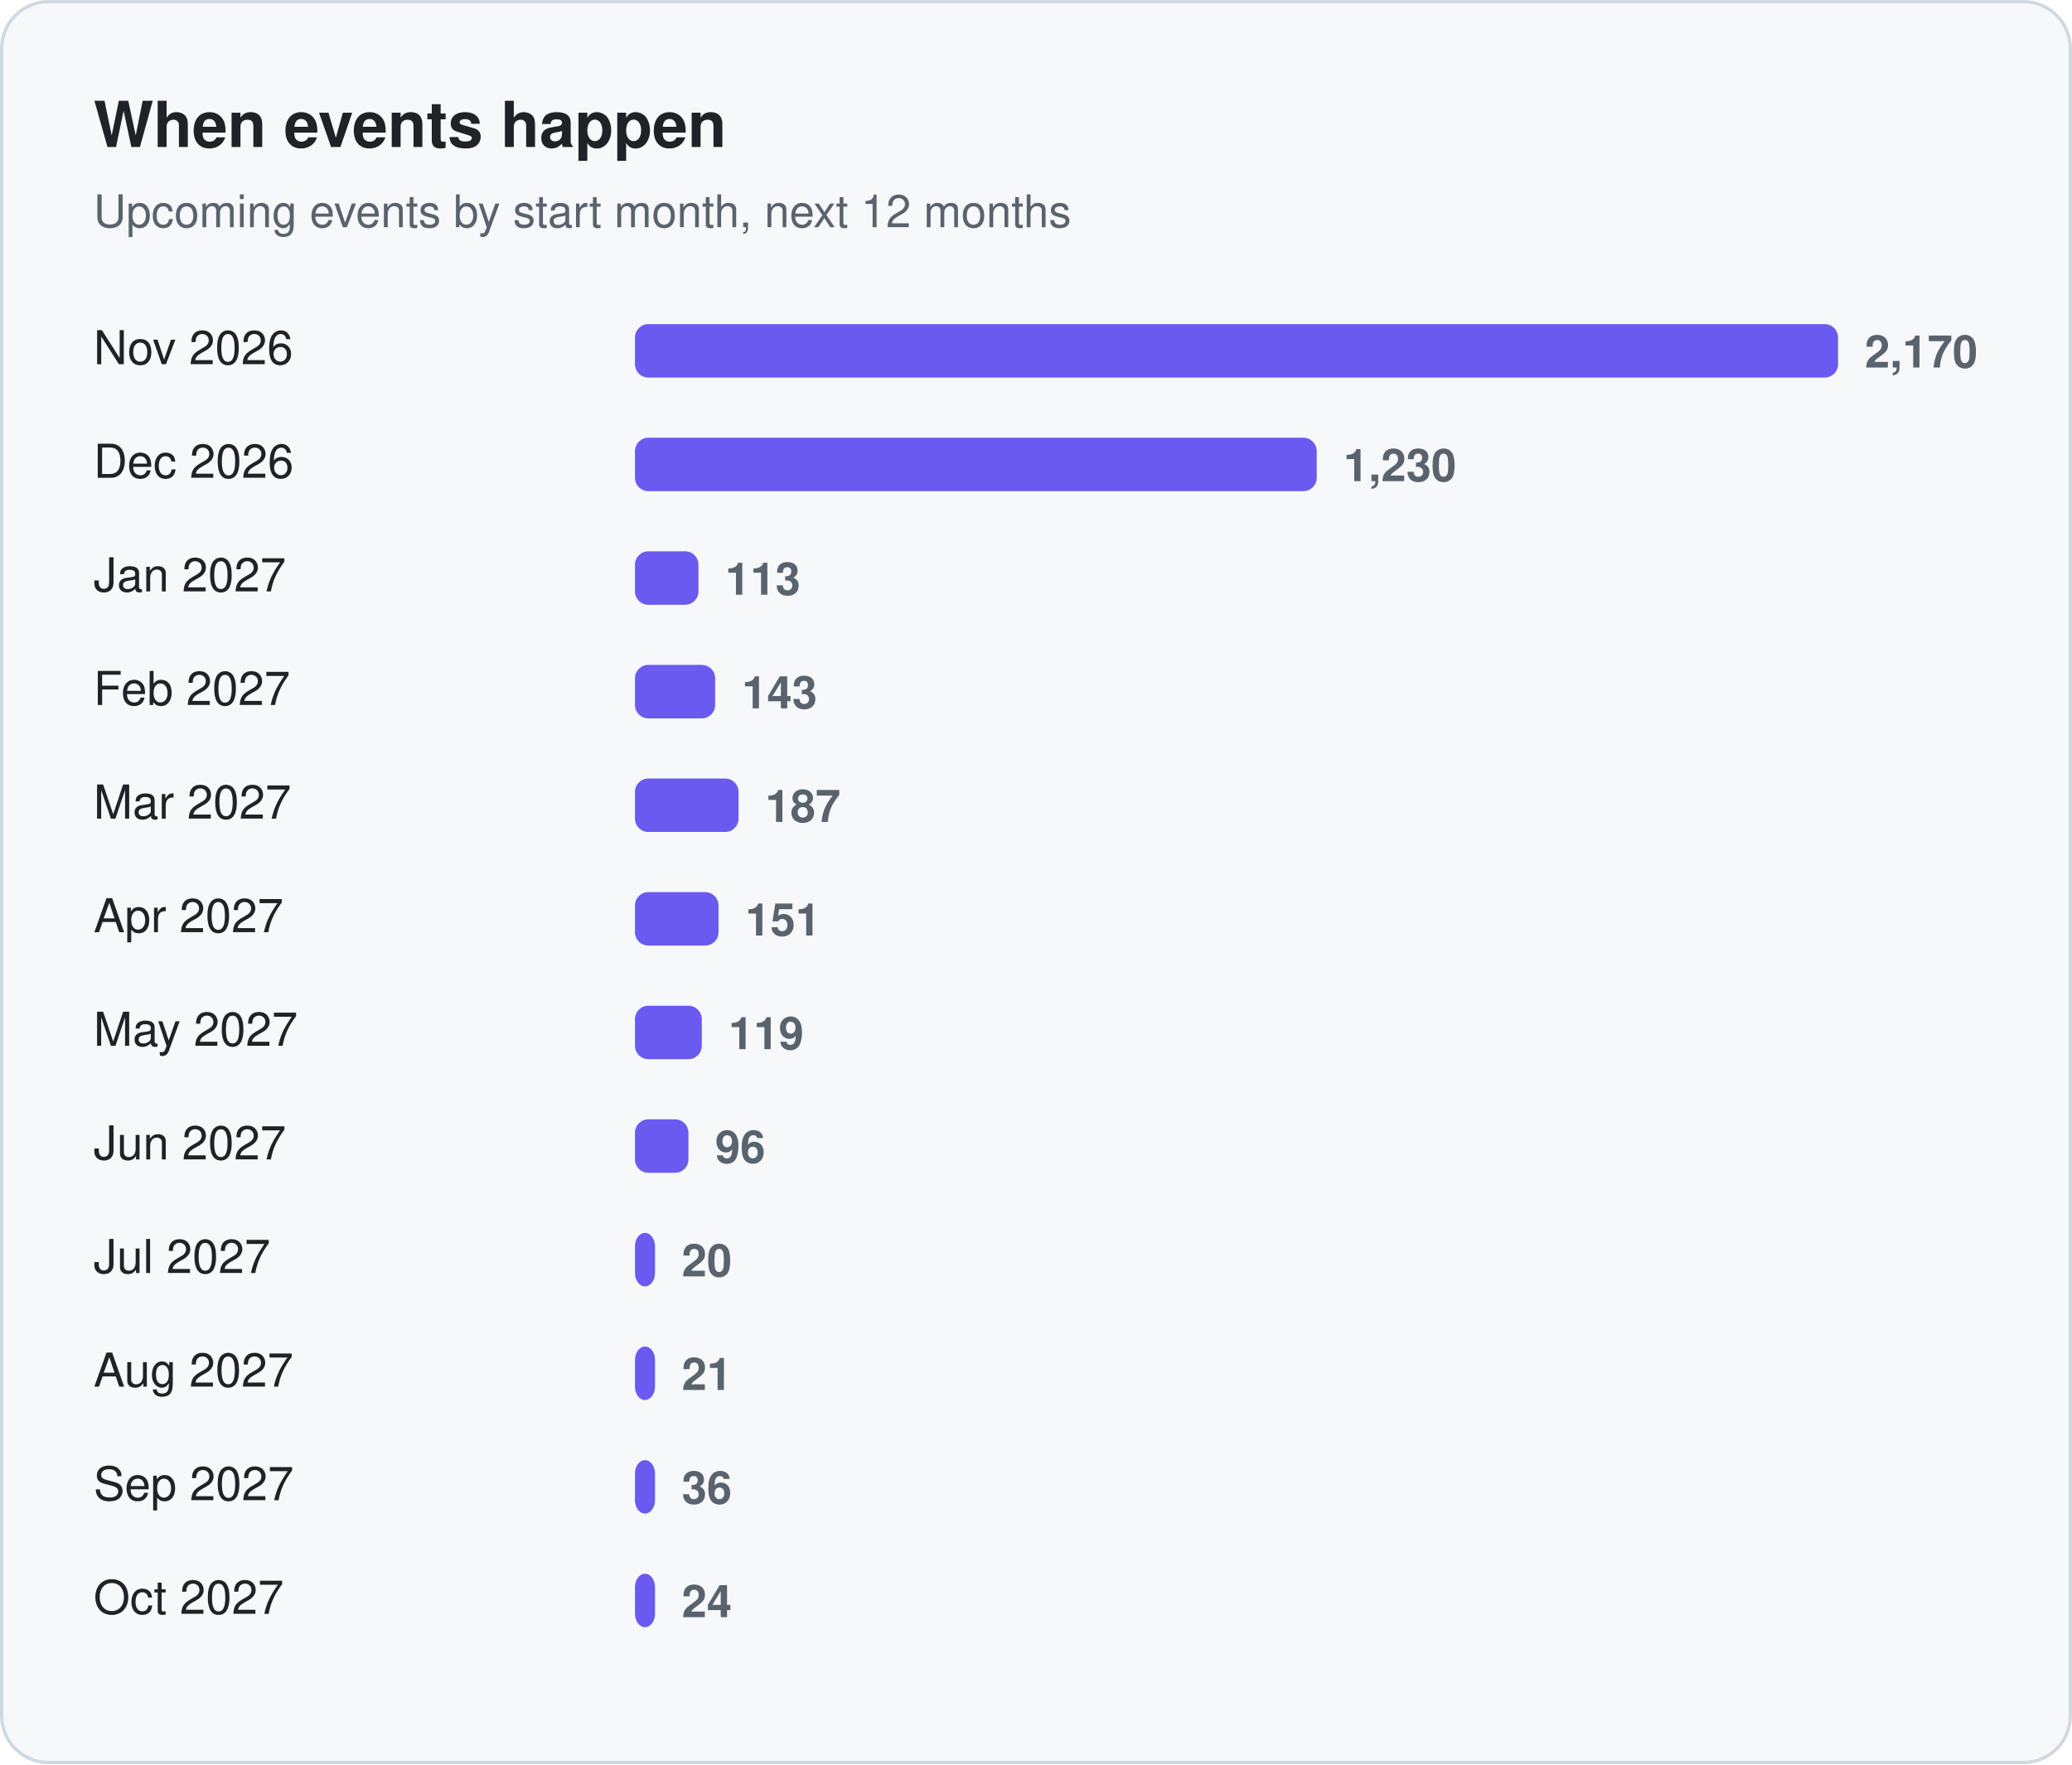
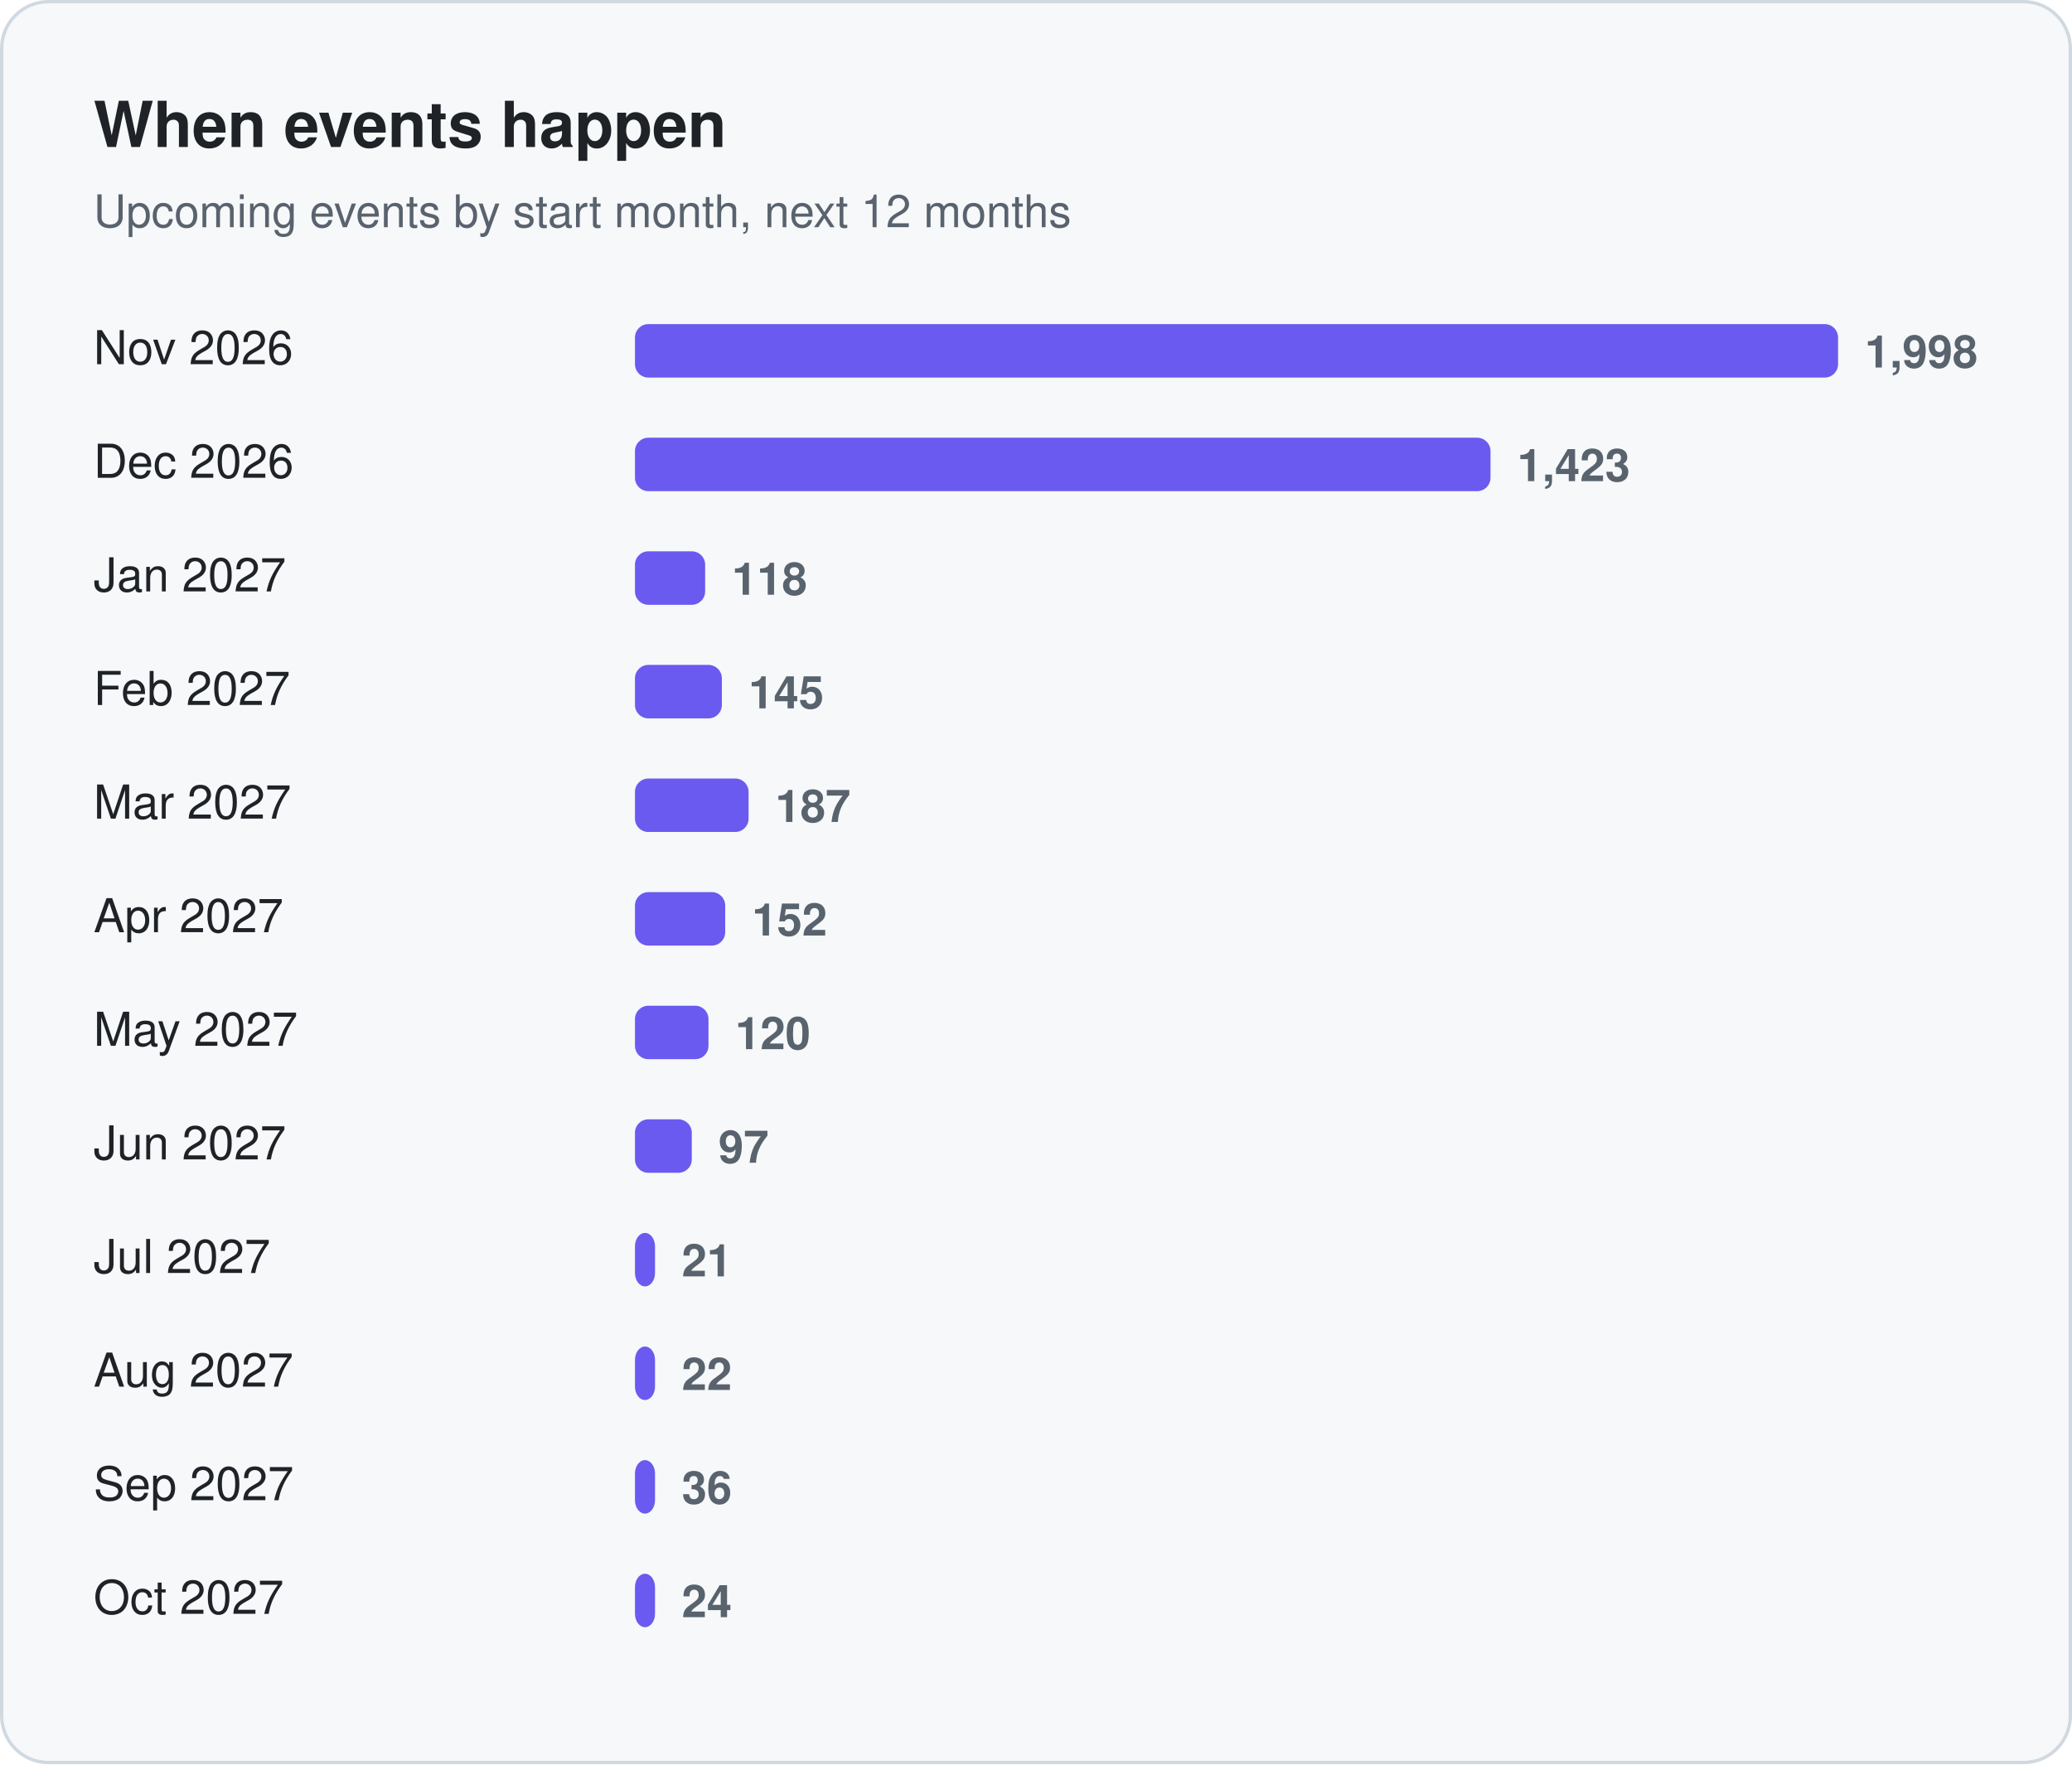
<svg xmlns="http://www.w3.org/2000/svg" width="620" height="528" viewBox="0 0 620 528" role="img" aria-label="When events happen">
  <rect x="0.5" y="0.5" width="619" height="527" rx="14" fill="#f6f8fa" stroke="#d1d9e0" />
  <text x="28" y="44" font-family="-apple-system, BlinkMacSystemFont, 'Segoe UI', Helvetica, Arial, sans-serif" font-size="19" fill="#1f2328" font-weight="650">When events happen</text>
  <text x="28" y="68" font-family="-apple-system, BlinkMacSystemFont, 'Segoe UI', Helvetica, Arial, sans-serif" font-size="13.5" fill="#59636e">Upcoming events by start month, next 12 months</text>
  <text x="28" y="109" font-family="-apple-system, BlinkMacSystemFont, 'Segoe UI', Helvetica, Arial, sans-serif" font-size="14" fill="#1f2328">Nov 2026</text>
  <rect x="190" y="97" width="360" height="16" rx="4" fill="#6a5af0" />
-   <text x="558" y="110" font-family="-apple-system, BlinkMacSystemFont, 'Segoe UI', Helvetica, Arial, sans-serif" font-size="13.5" fill="#59636e" font-weight="600" style="font-variant-numeric:tabular-nums">2,170</text>
+   <text x="558" y="110" font-family="-apple-system, BlinkMacSystemFont, 'Segoe UI', Helvetica, Arial, sans-serif" font-size="13.5" fill="#59636e" font-weight="600" style="font-variant-numeric:tabular-nums">1,998</text>
  <text x="28" y="143" font-family="-apple-system, BlinkMacSystemFont, 'Segoe UI', Helvetica, Arial, sans-serif" font-size="14" fill="#1f2328">Dec 2026</text>
-   <rect x="190" y="131" width="204" height="16" rx="4" fill="#6a5af0" />
-   <text x="402" y="144" font-family="-apple-system, BlinkMacSystemFont, 'Segoe UI', Helvetica, Arial, sans-serif" font-size="13.5" fill="#59636e" font-weight="600" style="font-variant-numeric:tabular-nums">1,230</text>
+   <rect x="190" y="131" width="256" height="16" rx="4" fill="#6a5af0" />
+   <text x="454" y="144" font-family="-apple-system, BlinkMacSystemFont, 'Segoe UI', Helvetica, Arial, sans-serif" font-size="13.5" fill="#59636e" font-weight="600" style="font-variant-numeric:tabular-nums">1,423</text>
  <text x="28" y="177" font-family="-apple-system, BlinkMacSystemFont, 'Segoe UI', Helvetica, Arial, sans-serif" font-size="14" fill="#1f2328">Jan 2027</text>
-   <rect x="190" y="165" width="19" height="16" rx="4" fill="#6a5af0" />
-   <text x="217" y="178" font-family="-apple-system, BlinkMacSystemFont, 'Segoe UI', Helvetica, Arial, sans-serif" font-size="13.5" fill="#59636e" font-weight="600" style="font-variant-numeric:tabular-nums">113</text>
+   <rect x="190" y="165" width="21" height="16" rx="4" fill="#6a5af0" />
+   <text x="219" y="178" font-family="-apple-system, BlinkMacSystemFont, 'Segoe UI', Helvetica, Arial, sans-serif" font-size="13.5" fill="#59636e" font-weight="600" style="font-variant-numeric:tabular-nums">118</text>
  <text x="28" y="211" font-family="-apple-system, BlinkMacSystemFont, 'Segoe UI', Helvetica, Arial, sans-serif" font-size="14" fill="#1f2328">Feb 2027</text>
-   <rect x="190" y="199" width="24" height="16" rx="4" fill="#6a5af0" />
-   <text x="222" y="212" font-family="-apple-system, BlinkMacSystemFont, 'Segoe UI', Helvetica, Arial, sans-serif" font-size="13.5" fill="#59636e" font-weight="600" style="font-variant-numeric:tabular-nums">143</text>
+   <rect x="190" y="199" width="26" height="16" rx="4" fill="#6a5af0" />
+   <text x="224" y="212" font-family="-apple-system, BlinkMacSystemFont, 'Segoe UI', Helvetica, Arial, sans-serif" font-size="13.5" fill="#59636e" font-weight="600" style="font-variant-numeric:tabular-nums">145</text>
  <text x="28" y="245" font-family="-apple-system, BlinkMacSystemFont, 'Segoe UI', Helvetica, Arial, sans-serif" font-size="14" fill="#1f2328">Mar 2027</text>
-   <rect x="190" y="233" width="31" height="16" rx="4" fill="#6a5af0" />
-   <text x="229" y="246" font-family="-apple-system, BlinkMacSystemFont, 'Segoe UI', Helvetica, Arial, sans-serif" font-size="13.5" fill="#59636e" font-weight="600" style="font-variant-numeric:tabular-nums">187</text>
+   <rect x="190" y="233" width="34" height="16" rx="4" fill="#6a5af0" />
+   <text x="232" y="246" font-family="-apple-system, BlinkMacSystemFont, 'Segoe UI', Helvetica, Arial, sans-serif" font-size="13.5" fill="#59636e" font-weight="600" style="font-variant-numeric:tabular-nums">187</text>
  <text x="28" y="279" font-family="-apple-system, BlinkMacSystemFont, 'Segoe UI', Helvetica, Arial, sans-serif" font-size="14" fill="#1f2328">Apr 2027</text>
-   <rect x="190" y="267" width="25" height="16" rx="4" fill="#6a5af0" />
-   <text x="223" y="280" font-family="-apple-system, BlinkMacSystemFont, 'Segoe UI', Helvetica, Arial, sans-serif" font-size="13.5" fill="#59636e" font-weight="600" style="font-variant-numeric:tabular-nums">151</text>
+   <rect x="190" y="267" width="27" height="16" rx="4" fill="#6a5af0" />
+   <text x="225" y="280" font-family="-apple-system, BlinkMacSystemFont, 'Segoe UI', Helvetica, Arial, sans-serif" font-size="13.5" fill="#59636e" font-weight="600" style="font-variant-numeric:tabular-nums">152</text>
  <text x="28" y="313" font-family="-apple-system, BlinkMacSystemFont, 'Segoe UI', Helvetica, Arial, sans-serif" font-size="14" fill="#1f2328">May 2027</text>
-   <rect x="190" y="301" width="20" height="16" rx="4" fill="#6a5af0" />
-   <text x="218" y="314" font-family="-apple-system, BlinkMacSystemFont, 'Segoe UI', Helvetica, Arial, sans-serif" font-size="13.5" fill="#59636e" font-weight="600" style="font-variant-numeric:tabular-nums">119</text>
+   <rect x="190" y="301" width="22" height="16" rx="4" fill="#6a5af0" />
+   <text x="220" y="314" font-family="-apple-system, BlinkMacSystemFont, 'Segoe UI', Helvetica, Arial, sans-serif" font-size="13.5" fill="#59636e" font-weight="600" style="font-variant-numeric:tabular-nums">120</text>
  <text x="28" y="347" font-family="-apple-system, BlinkMacSystemFont, 'Segoe UI', Helvetica, Arial, sans-serif" font-size="14" fill="#1f2328">Jun 2027</text>
-   <rect x="190" y="335" width="16" height="16" rx="4" fill="#6a5af0" />
-   <text x="214" y="348" font-family="-apple-system, BlinkMacSystemFont, 'Segoe UI', Helvetica, Arial, sans-serif" font-size="13.5" fill="#59636e" font-weight="600" style="font-variant-numeric:tabular-nums">96</text>
+   <rect x="190" y="335" width="17" height="16" rx="4" fill="#6a5af0" />
+   <text x="215" y="348" font-family="-apple-system, BlinkMacSystemFont, 'Segoe UI', Helvetica, Arial, sans-serif" font-size="13.5" fill="#59636e" font-weight="600" style="font-variant-numeric:tabular-nums">97</text>
  <text x="28" y="381" font-family="-apple-system, BlinkMacSystemFont, 'Segoe UI', Helvetica, Arial, sans-serif" font-size="14" fill="#1f2328">Jul 2027</text>
  <rect x="190" y="369" width="6" height="16" rx="4" fill="#6a5af0" />
-   <text x="204" y="382" font-family="-apple-system, BlinkMacSystemFont, 'Segoe UI', Helvetica, Arial, sans-serif" font-size="13.5" fill="#59636e" font-weight="600" style="font-variant-numeric:tabular-nums">20</text>
+   <text x="204" y="382" font-family="-apple-system, BlinkMacSystemFont, 'Segoe UI', Helvetica, Arial, sans-serif" font-size="13.5" fill="#59636e" font-weight="600" style="font-variant-numeric:tabular-nums">21</text>
  <text x="28" y="415" font-family="-apple-system, BlinkMacSystemFont, 'Segoe UI', Helvetica, Arial, sans-serif" font-size="14" fill="#1f2328">Aug 2027</text>
  <rect x="190" y="403" width="6" height="16" rx="4" fill="#6a5af0" />
-   <text x="204" y="416" font-family="-apple-system, BlinkMacSystemFont, 'Segoe UI', Helvetica, Arial, sans-serif" font-size="13.5" fill="#59636e" font-weight="600" style="font-variant-numeric:tabular-nums">21</text>
+   <text x="204" y="416" font-family="-apple-system, BlinkMacSystemFont, 'Segoe UI', Helvetica, Arial, sans-serif" font-size="13.5" fill="#59636e" font-weight="600" style="font-variant-numeric:tabular-nums">22</text>
  <text x="28" y="449" font-family="-apple-system, BlinkMacSystemFont, 'Segoe UI', Helvetica, Arial, sans-serif" font-size="14" fill="#1f2328">Sep 2027</text>
  <rect x="190" y="437" width="6" height="16" rx="4" fill="#6a5af0" />
  <text x="204" y="450" font-family="-apple-system, BlinkMacSystemFont, 'Segoe UI', Helvetica, Arial, sans-serif" font-size="13.5" fill="#59636e" font-weight="600" style="font-variant-numeric:tabular-nums">36</text>
  <text x="28" y="483" font-family="-apple-system, BlinkMacSystemFont, 'Segoe UI', Helvetica, Arial, sans-serif" font-size="14" fill="#1f2328">Oct 2027</text>
  <rect x="190" y="471" width="6" height="16" rx="4" fill="#6a5af0" />
  <text x="204" y="484" font-family="-apple-system, BlinkMacSystemFont, 'Segoe UI', Helvetica, Arial, sans-serif" font-size="13.5" fill="#59636e" font-weight="600" style="font-variant-numeric:tabular-nums">24</text>
</svg>
